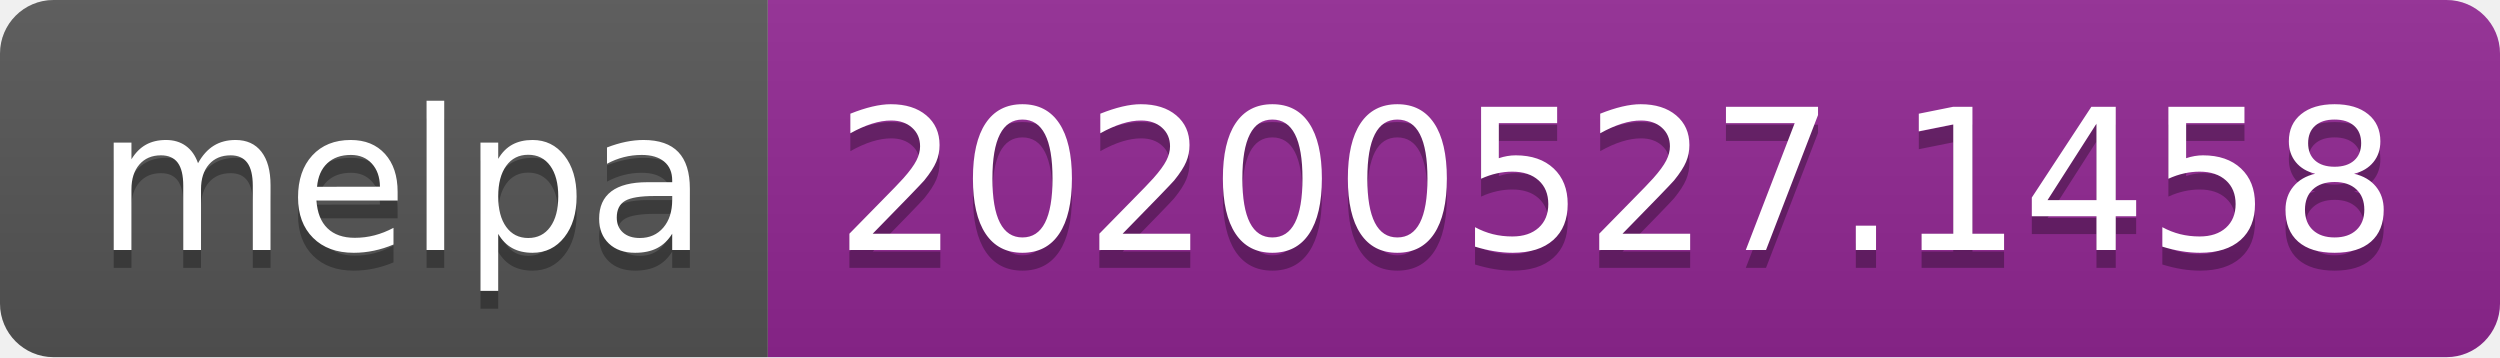
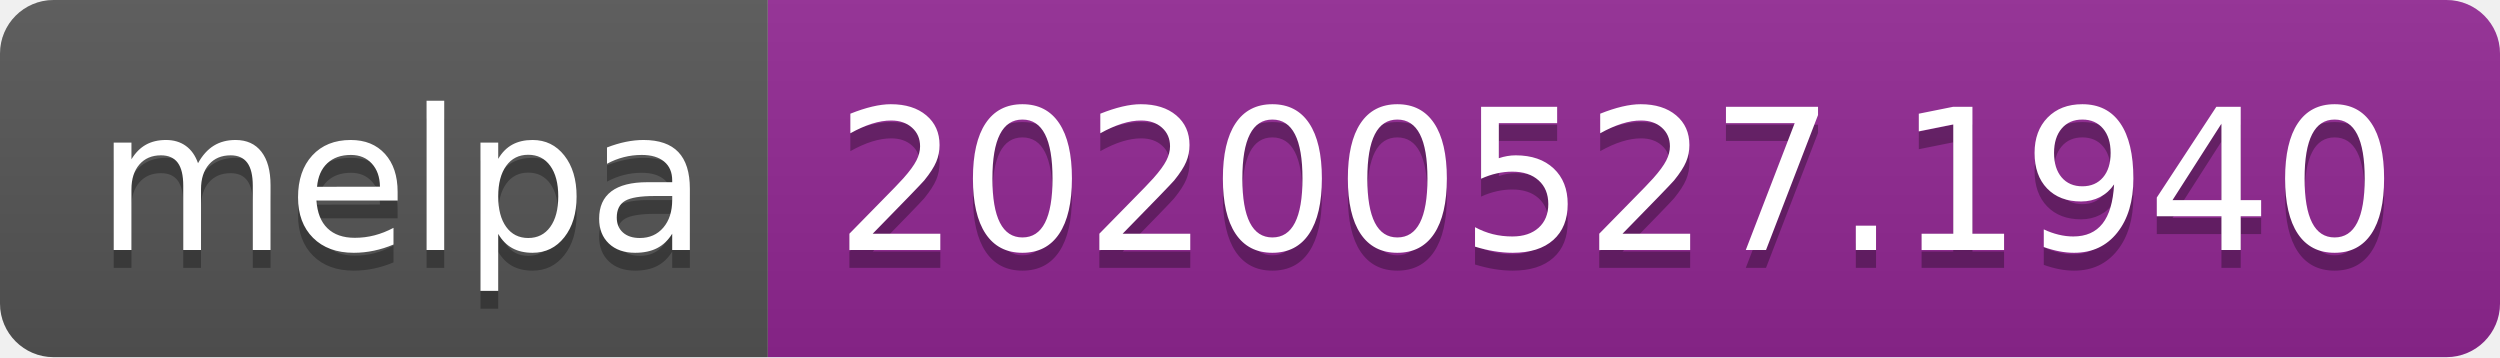
<svg xmlns="http://www.w3.org/2000/svg" width="140" height="20">
  <linearGradient id="s" x2="0" y2="100%">
    <stop offset="0" stop-color="#bbb" stop-opacity=".1" />
    <stop offset="1" stop-opacity=".1" />
  </linearGradient>
  <clipPath id="r">
    <rect width="140" height="20" rx="3" fill="#fff" />
  </clipPath>
  <g clip-path="url(#r)">
    <rect width="43" height="20" fill="#555" />
    <rect x="43" width="97" height="20" fill="#922793" />
    <rect width="140" height="20" fill="url(#s)" />
  </g>
  <g fill="#fff" text-anchor="middle" font-family="Verdana,Geneva,DejaVu Sans,sans-serif" text-rendering="geometricPrecision" font-size="110">
    <text x="225" y="150" fill="#010101" fill-opacity=".3" transform="scale(.1)" textLength="330">melpa</text>
    <text x="225" y="140" transform="scale(.1)" textLength="330">melpa</text>
-     <text x="905" y="150" fill="#010101" fill-opacity=".3" transform="scale(.1)" textLength="870">20200527.1458</text>
-     <text x="905" y="140" transform="scale(.1)" textLength="870">20200527.1458</text>
+     <text x="905" y="150" fill="#010101" fill-opacity=".3" transform="scale(.1)" textLength="870">20200527.1940</text>
+     <text x="905" y="140" transform="scale(.1)" textLength="870">20200527.1940</text>
  </g>
</svg>
